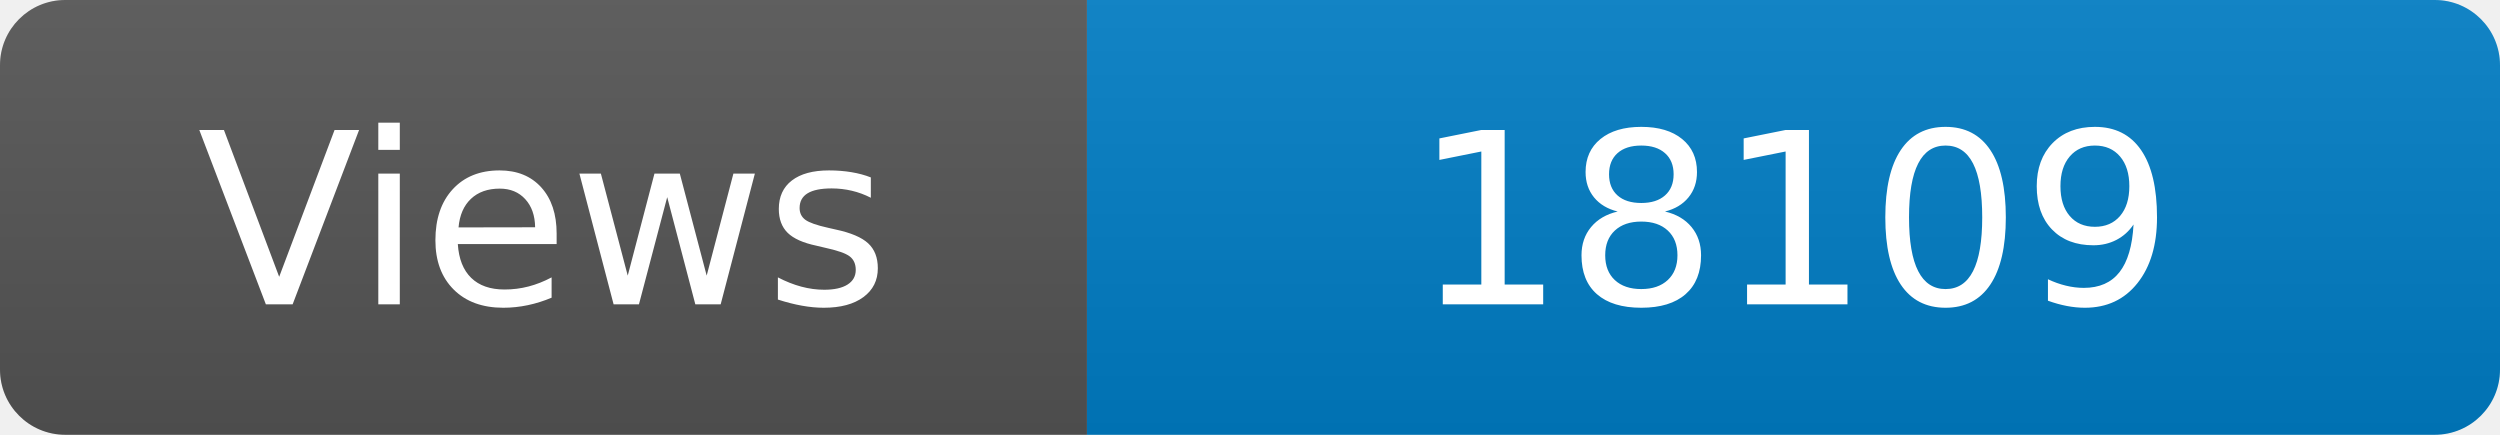
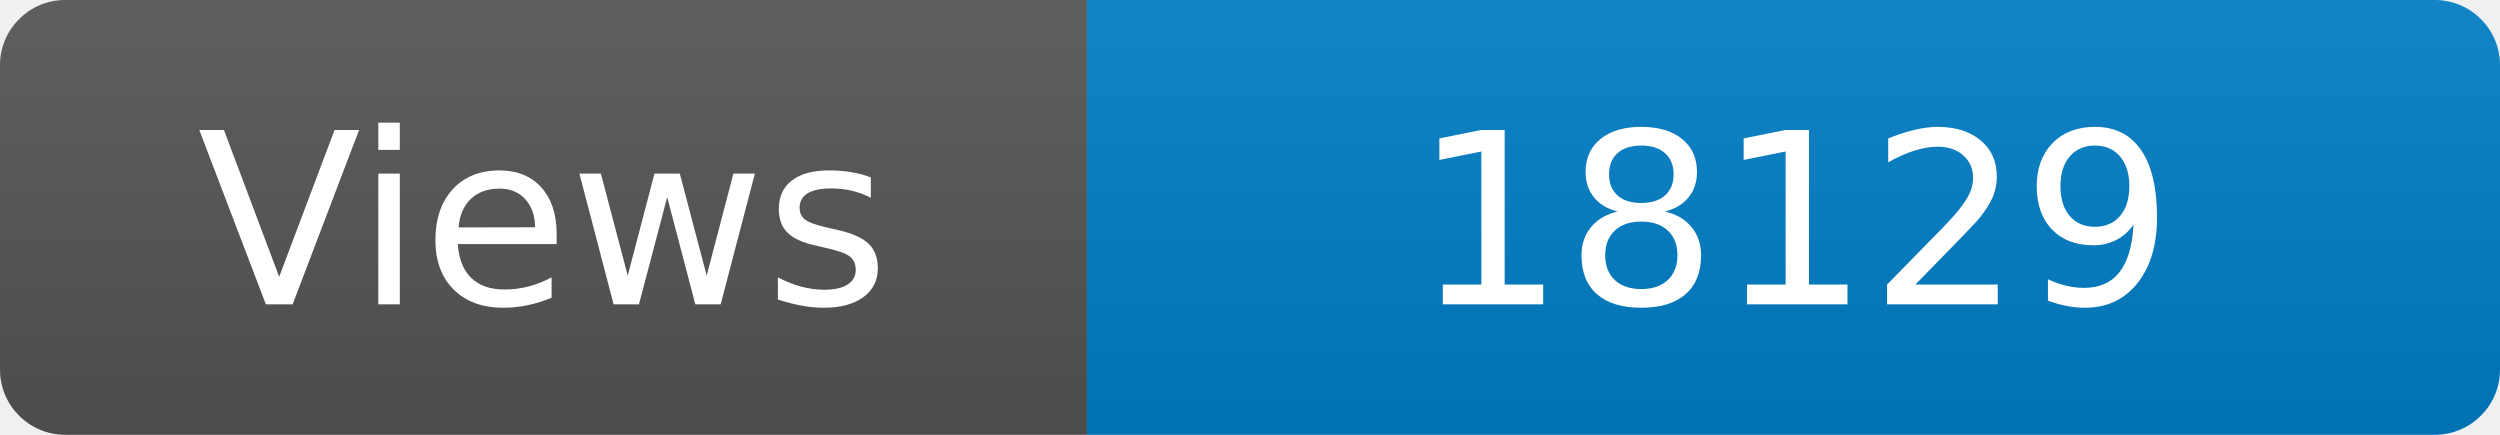
<svg xmlns="http://www.w3.org/2000/svg" width="115" height="20" role="img" aria-label="Maintained?: yes">
  <linearGradient id="s" x2="0" y2="100%">
    <stop offset="0" stop-color="#bbb" stop-opacity=".1" />
    <stop offset="1" stop-opacity=".1" />
  </linearGradient>
  <clipPath id="r">
    <rect width="115" height="20" rx="3" fill="#fff" />
  </clipPath>
  <g clip-path="url(#r)">
    <rect width="50" height="20" fill="#555" />
    <rect x="50" width="160" height="20" fill="#007ec6" />
    <rect width="115" height="20" fill="url(#s)" />
  </g>
  <g fill="#fff" text-anchor="middle" font-family="Verdana,Geneva,DejaVu Sans,sans-serif" font-size="110">
    <text x="250" y="140" transform="scale(.1)" fill="#fff">Views</text>
-     <text x="825" y="140" transform="scale(.1)" fill="#fff">18109</text>
+     <text x="825" y="140" transform="scale(.1)" fill="#fff">18129</text>
  </g>
</svg>
